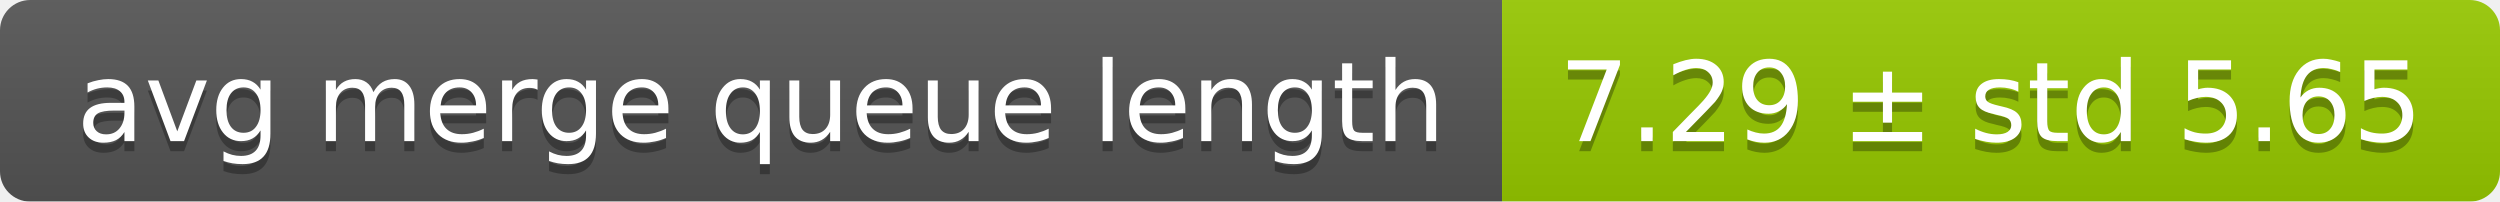
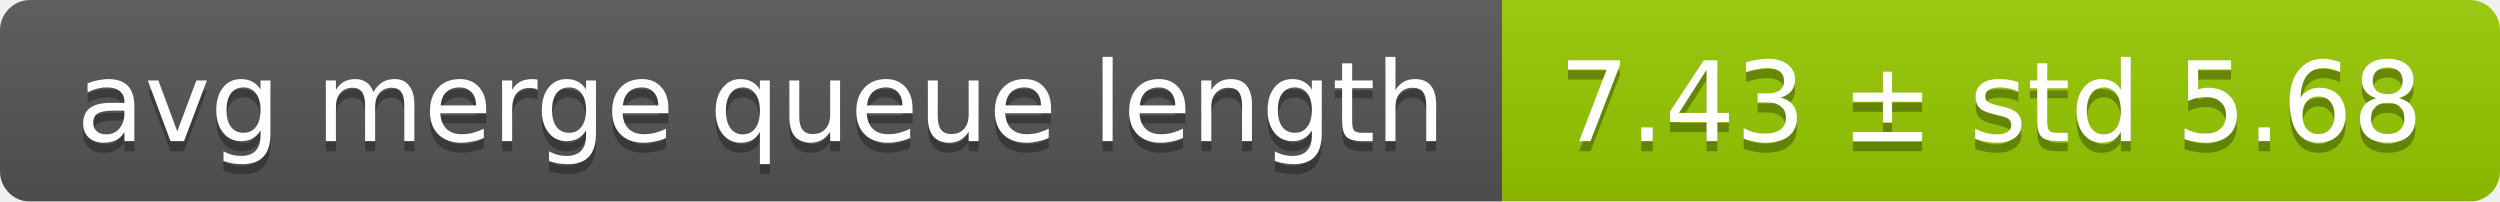
<svg xmlns="http://www.w3.org/2000/svg" width="248" height="20">
  <linearGradient id="smooth" x2="0" y2="100%">
    <stop offset="0" stop-color="#bbb" stop-opacity=".1" />
    <stop offset="1" stop-opacity=".1" />
  </linearGradient>
  <mask id="round">
    <rect width="248" height="20" rx="3" fill="#fff" />
  </mask>
  <g mask="url(#round)">
    <rect width="149" height="20" fill="#555" />
    <rect x="149" width="99" height="20" fill="#97ca00" />
    <rect width="248" height="20" fill="url(#smooth)" />
  </g>
  <g fill="#fff" text-anchor="middle" font-family="DejaVu Sans,Verdana,Geneva,sans-serif" font-size="11">
    <text x="75.5" y="15" fill="#010101" fill-opacity=".3">avg merge queue length</text>
    <text x="75.5" y="14">avg merge queue length</text>
-     <text x="197.5" y="15" fill="#010101" fill-opacity=".3">7.29 ± std 5.65</text>
-     <text x="197.5" y="14">7.29 ± std 5.65</text>
+     <text x="197.5" y="15" fill="#010101" fill-opacity=".3">7.43 ± std 5.68</text>
+     <text x="197.5" y="14">7.43 ± std 5.68</text>
  </g>
</svg>
